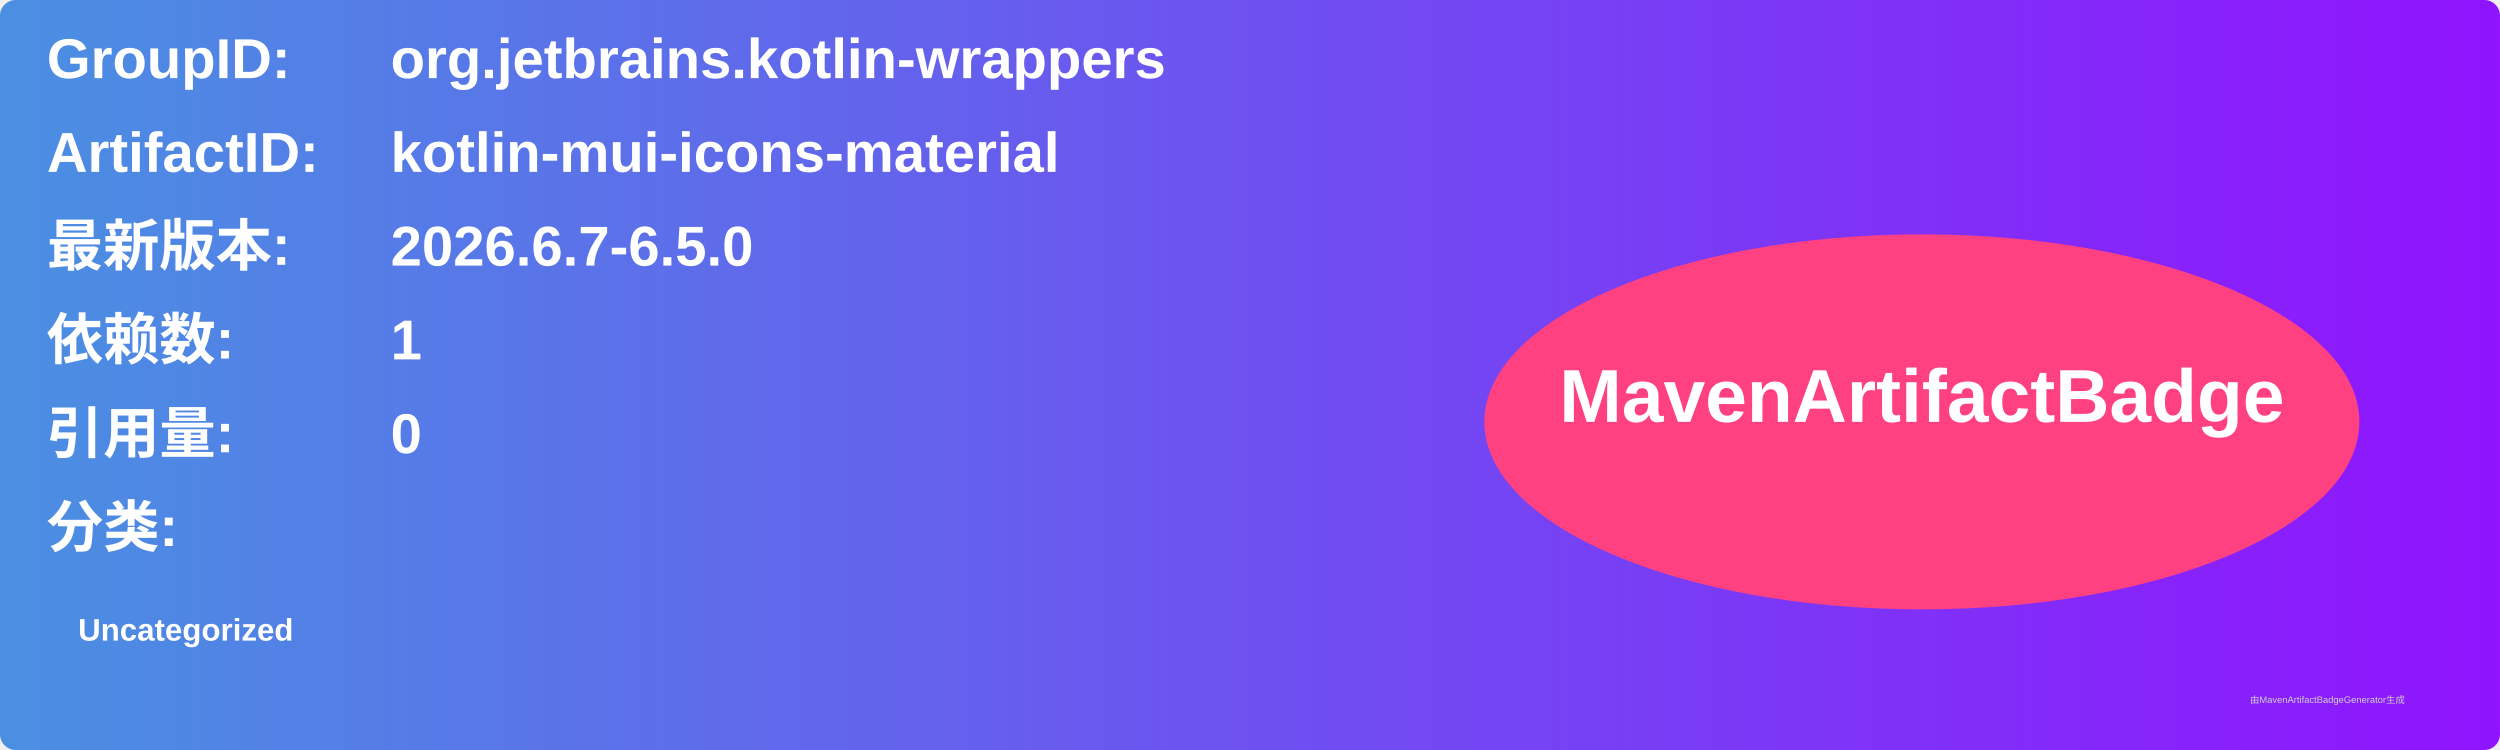
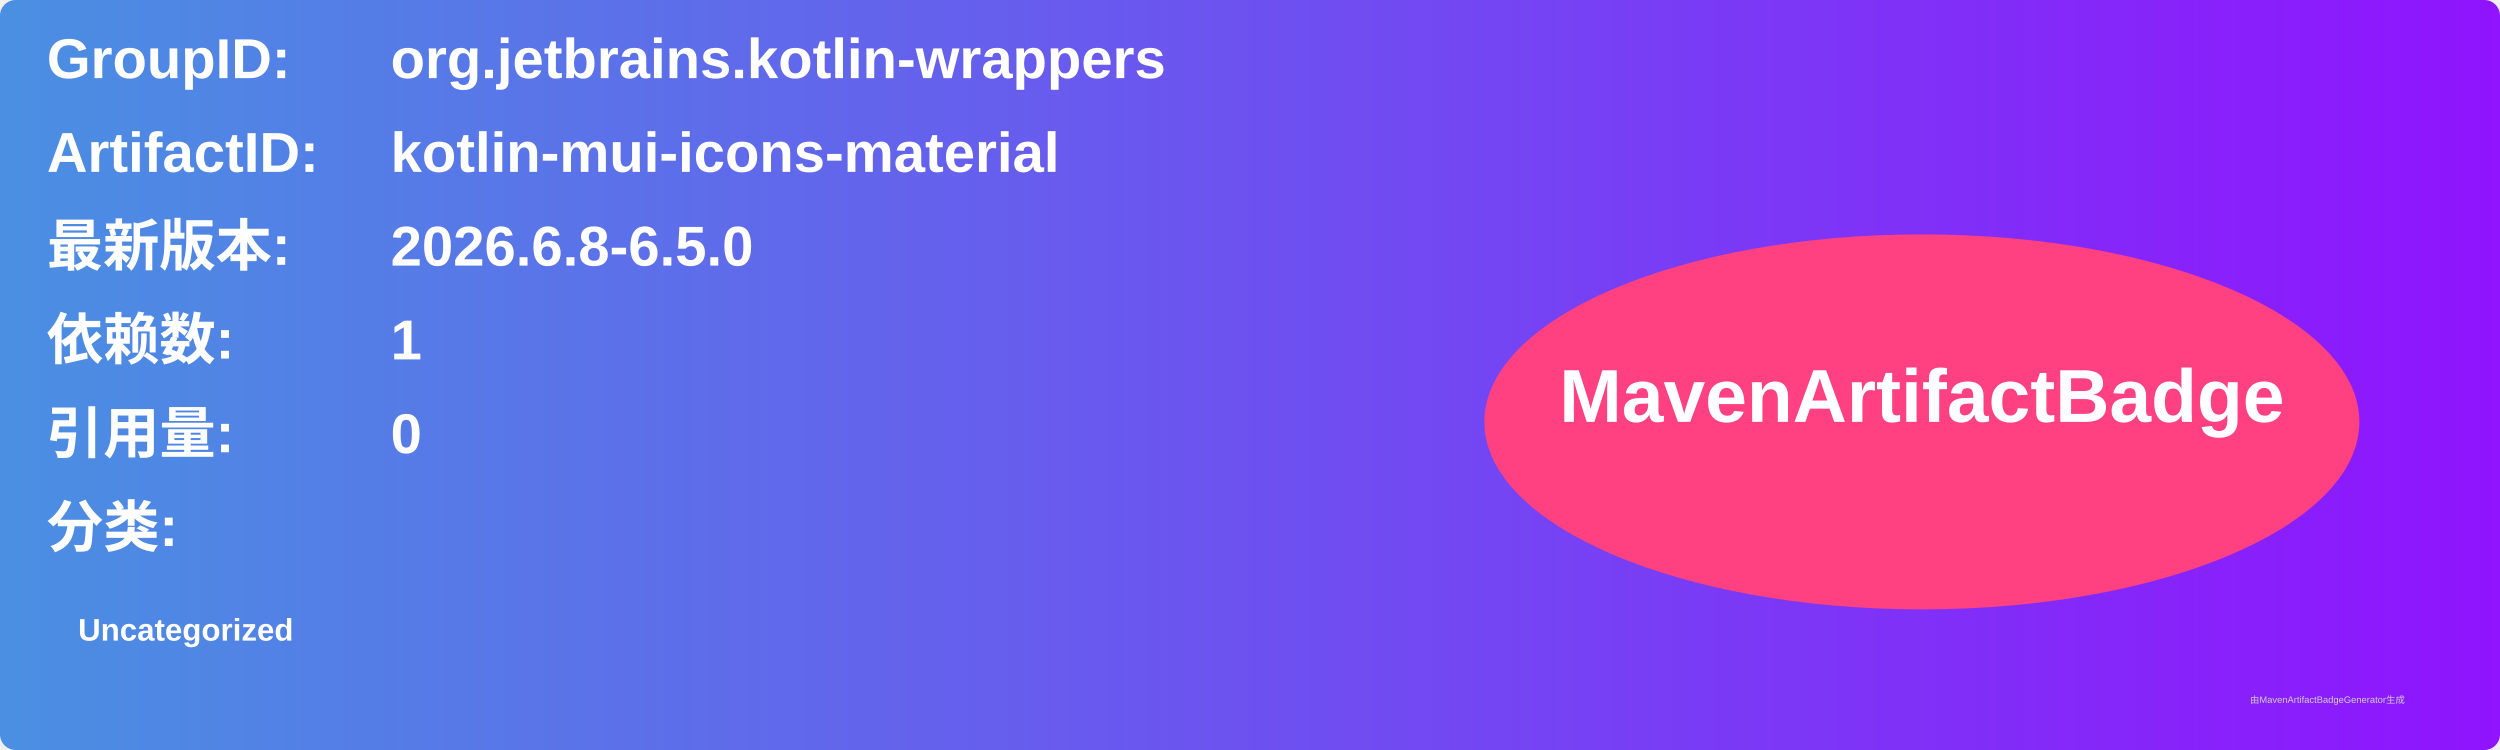
<svg xmlns="http://www.w3.org/2000/svg" width="800" height="240" viewBox="0 0 800 240">
  <linearGradient id="grad" x1="0%" y1="0%" x2="100%" y2="0%">
    <stop offset="0%" stop-color="#4a90e2" />
    <stop offset="100%" stop-color="#9013fe" />
  </linearGradient>
  <rect width="100%" height="100%" rx="5" ry="5" fill="url(#grad)" />
  <g transform="translate(15, 15)">
    <text x="0" y="10" font-family="Arial" font-size="18" fill="white" font-weight="bold" width="260">GroupID:</text>
    <text x="110" y="10" font-family="Arial" font-size="18" fill="white" font-weight="bold" width="460">org.jetbrains.kotlin-wrappers</text>
    <text x="0" y="40" font-family="Arial" font-size="18" fill="white" font-weight="bold" width="260">ArtifactID:</text>
    <text x="110" y="40" font-family="Arial" font-size="18" fill="white" font-weight="bold" width="460">kotlin-mui-icons-material</text>
    <text x="0" y="70" font-family="Arial" font-size="18" fill="white" font-weight="bold">最新版本:</text>
    <text x="110" y="70" font-family="Arial" font-size="18" fill="white" font-weight="bold">
-       <tspan font-weight="bold">2026.6.7-6.5.0</tspan>
+       <tspan font-weight="bold">2026.6.8-6.5.0</tspan>
    </text>
    <text x="0" y="100" font-family="Arial" font-size="18" fill="white" font-weight="bold">依赖数: </text>
    <text x="110" y="100" font-family="Arial" font-size="18" fill="white">
      <tspan font-weight="bold">1</tspan>
    </text>
    <text x="0" y="130" font-family="Arial" font-size="18" fill="white" font-weight="bold">引用量: </text>
    <text x="110" y="130" font-family="Arial" font-size="18" fill="white">
      <tspan font-weight="bold">0</tspan>
    </text>
    <text x="0" y="160" font-family="Arial" font-size="18" fill="white" font-weight="bold">分类:</text>
    <text x="10" y="190" font-family="Arial" font-size="10" fill="white">
      <tspan font-weight="bold">Uncategorized</tspan>
    </text>
    <ellipse cx="600" cy="120" rx="140" ry="60" fill="#ff4081" />
    <text x="600" y="120" text-anchor="middle" font-family="Arial" font-size="24" fill="white" font-weight="bold">MavenArtifactBadge</text>
  </g>
  <text x="720" y="225" font-family="Arial" font-size="3" fill="#d0d0d0">由MavenArtifactBadgeGenerator生成</text>
</svg>
